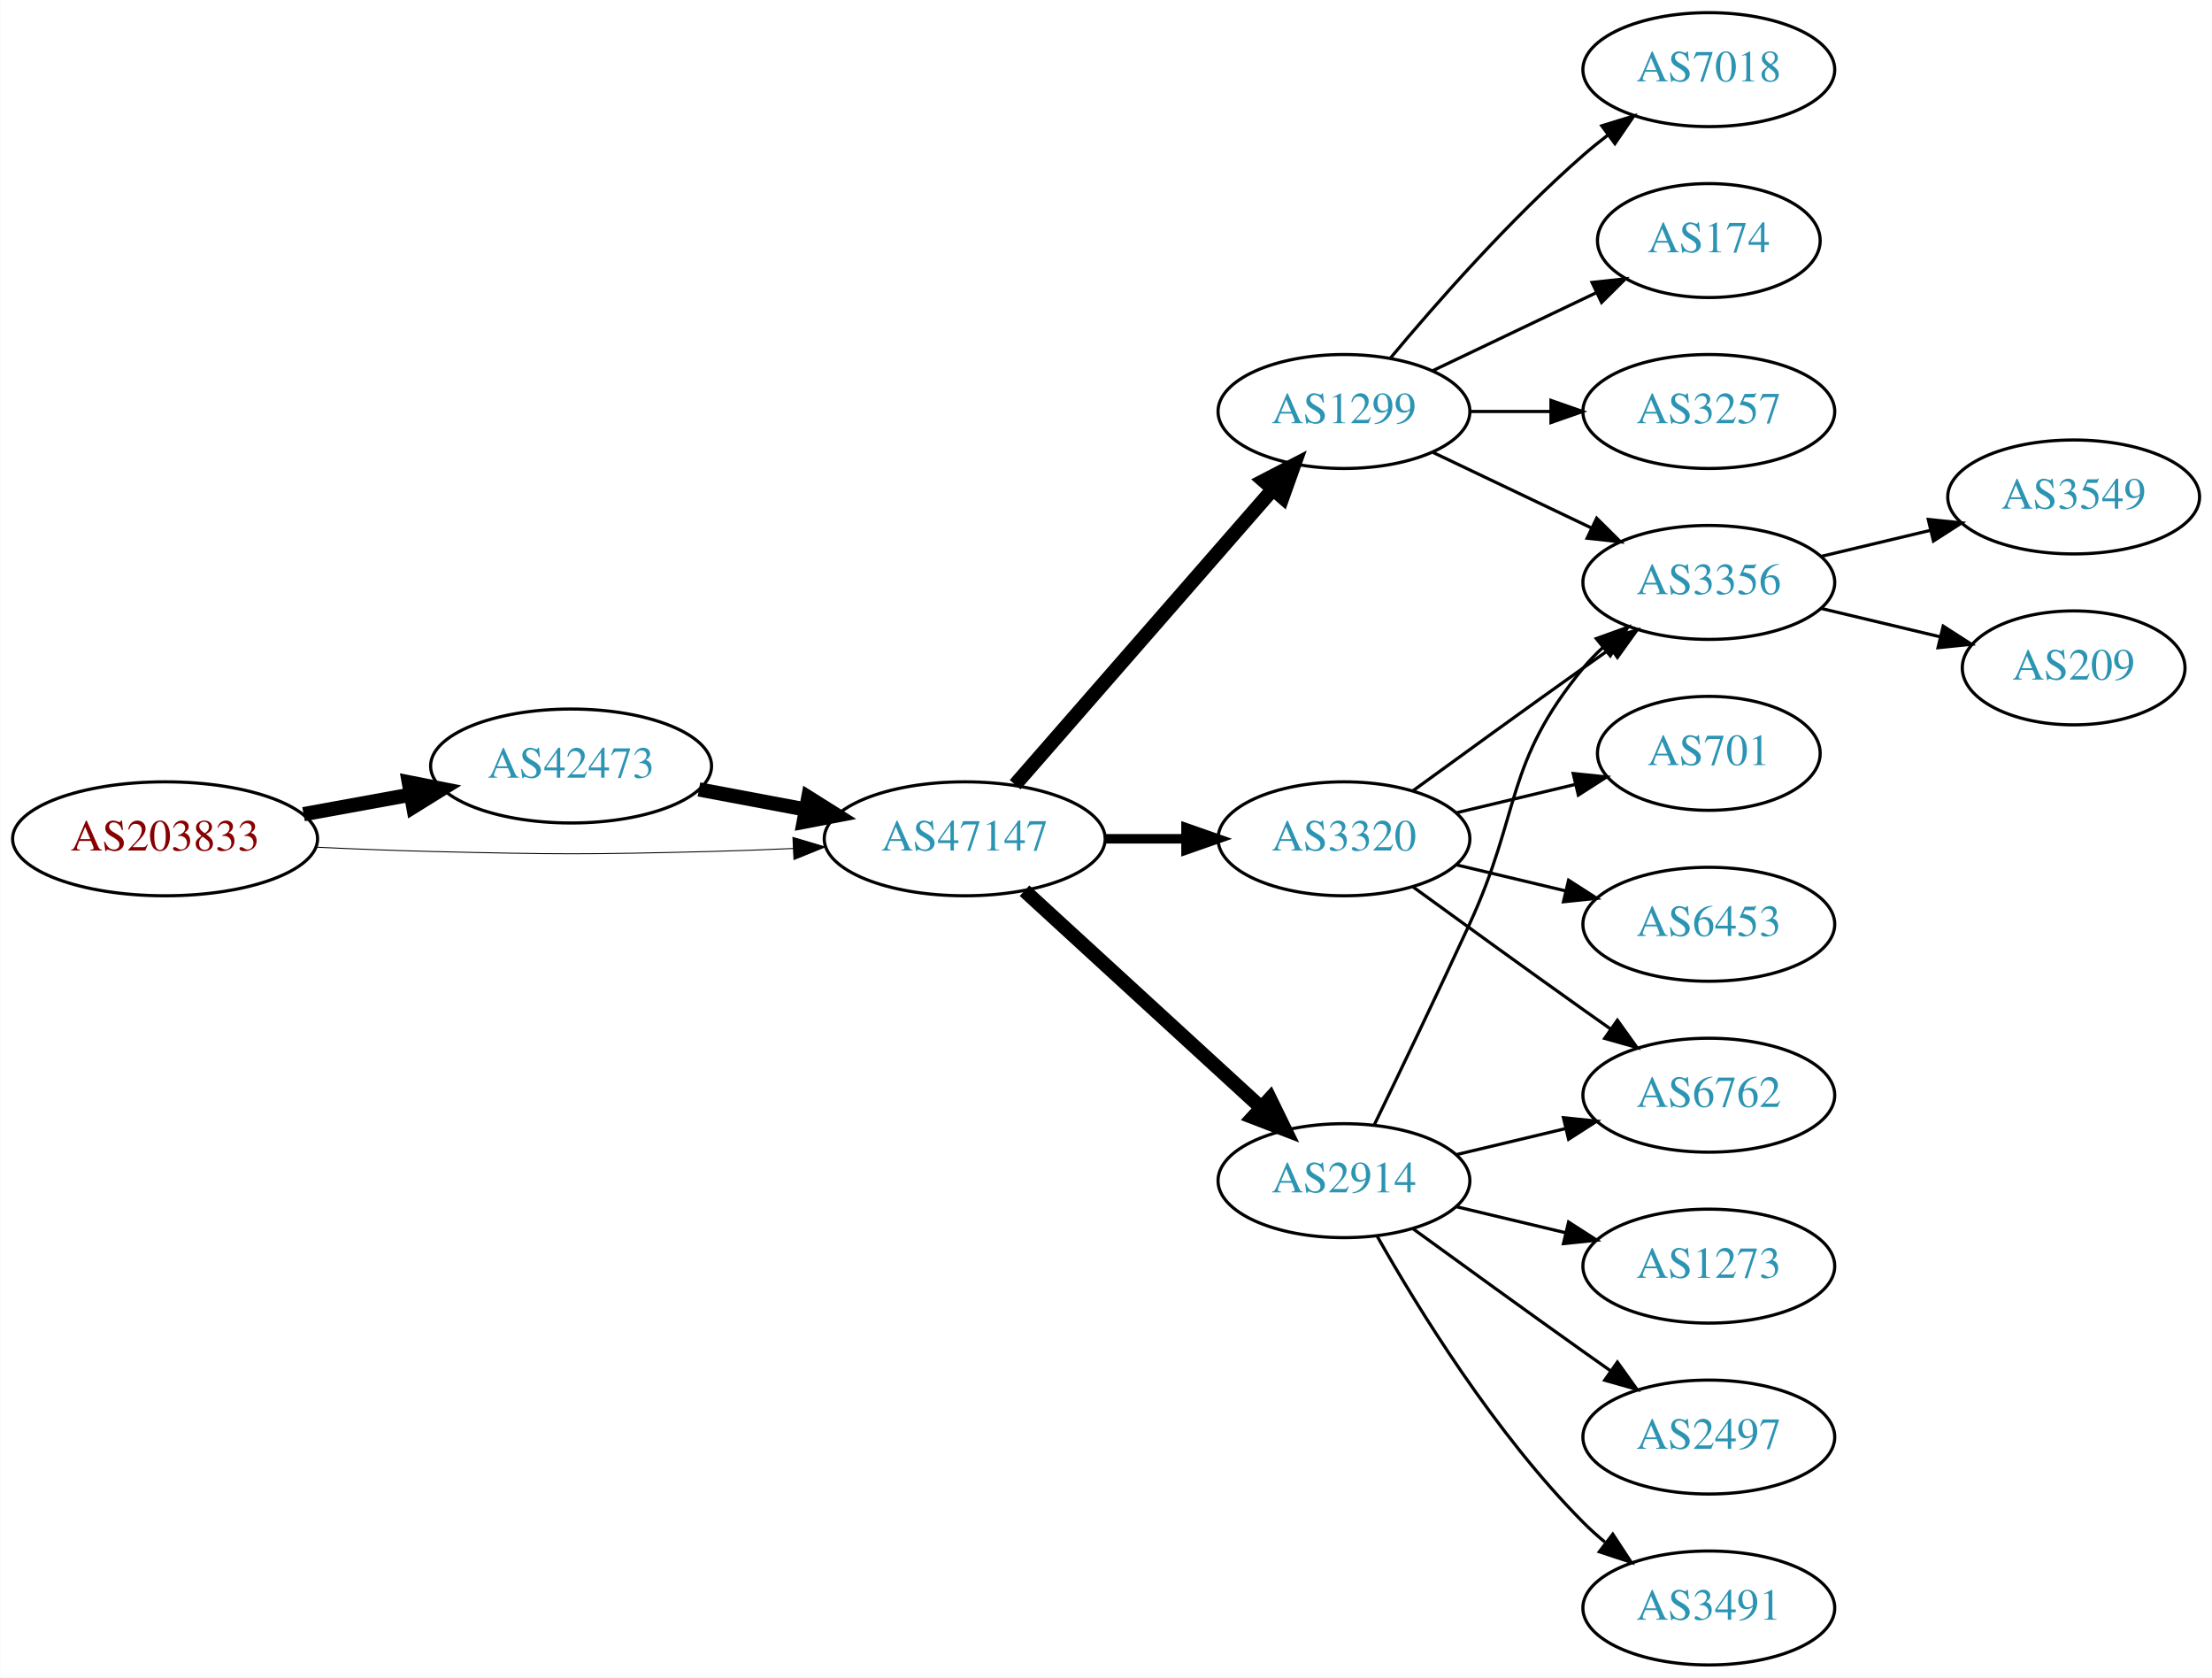
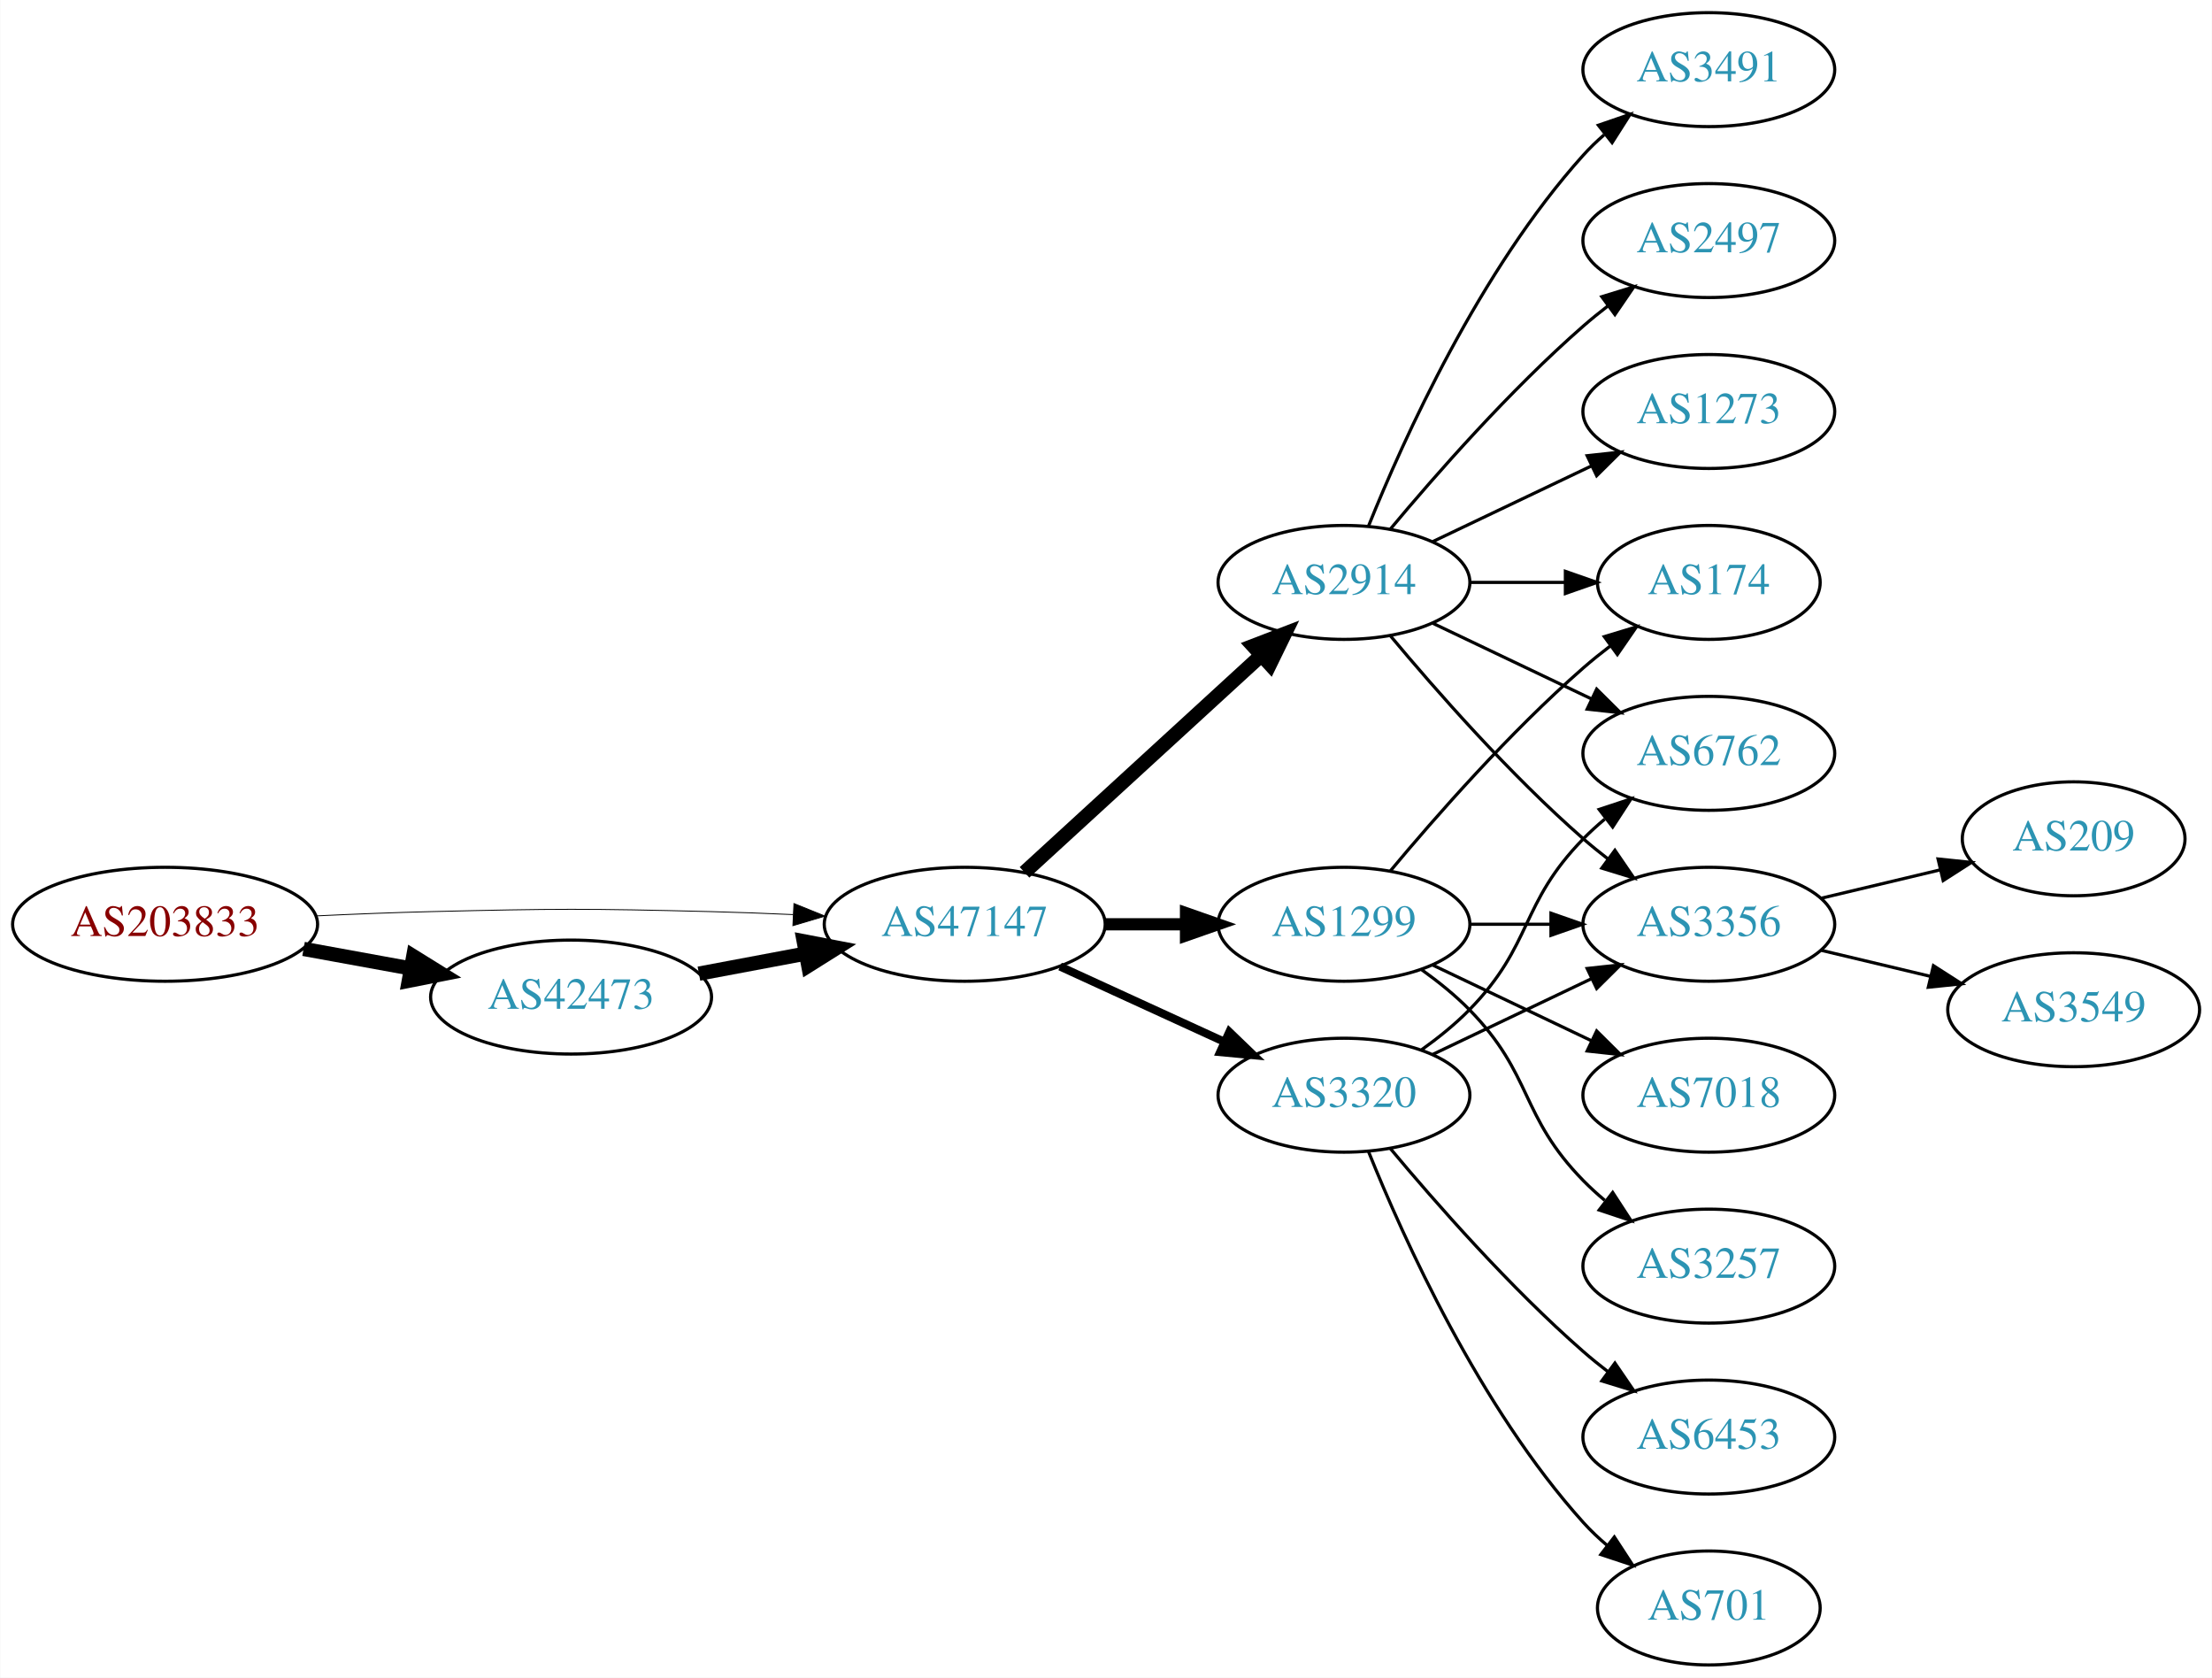
<svg xmlns="http://www.w3.org/2000/svg" xmlns:xlink="http://www.w3.org/1999/xlink" width="699pt" height="530pt" viewBox="0.00 0.00 698.85 530.00">
  <g id="graph0" class="graph" transform="scale(1 1) rotate(0) translate(4 526)">
    <polygon fill="white" stroke="none" points="-4,4 -4,-526 694.855,-526 694.855,4 -4,4" />
    <g id="node1" class="node">
      <g id="a_node1">
        <a xlink:href="/asn/203833" xlink:title="AS203833 ~ Austria [AT]">
-           <ellipse fill="#ffffff" stroke="black" cx="48.096" cy="-261" rx="48.192" ry="18" />
-           <text text-anchor="middle" x="48.096" y="-257.3" font-family="Times,serif" font-size="14.00" fill="#880000">AS203833</text>
+           <ellipse fill="#ffffff" stroke="black" cx="48.096" cy="-234" rx="48.192" ry="18" />
+           <text text-anchor="middle" x="48.096" y="-230.3" font-family="Times,serif" font-size="14.00" fill="#880000">AS203833</text>
        </a>
      </g>
    </g>
    <g id="node2" class="node">
      <g id="a_node2">
        <a xlink:href="/asn/42473" xlink:title="AS42473 ~ ANEXIA Internetdienstleistungs GmbH [AT]">
-           <ellipse fill="#ffffff" stroke="black" cx="176.388" cy="-284" rx="44.393" ry="18" />
-           <text text-anchor="middle" x="176.388" y="-280.3" font-family="Times,serif" font-size="14.00" fill="#2c94b3">AS42473</text>
+           <ellipse fill="#ffffff" stroke="black" cx="176.388" cy="-211" rx="44.393" ry="18" />
+           <text text-anchor="middle" x="176.388" y="-207.3" font-family="Times,serif" font-size="14.00" fill="#2c94b3">AS42473</text>
        </a>
      </g>
    </g>
    <g id="edge1" class="edge">
-       <path fill="none" stroke="black" stroke-width="4.5" d="M91.852,-268.787C102.7,-270.762 114.448,-272.902 125.611,-274.935" />
-       <polygon fill="black" stroke="black" stroke-width="4.5" points="125.112,-278.846 135.656,-276.764 126.523,-271.099 125.112,-278.846" />
+       <path fill="none" stroke="black" stroke-width="4.5" d="M91.852,-226.213C102.7,-224.238 114.448,-222.098 125.611,-220.065" />
+       <polygon fill="black" stroke="black" stroke-width="4.5" points="126.523,-223.901 135.656,-218.236 125.112,-216.154 126.523,-223.901" />
    </g>
    <g id="node3" class="node">
      <g id="a_node3">
        <a xlink:href="/asn/47147" xlink:title="AS47147 ~ ANEXIA Internetdienstleistungs GmbH [AT]">
-           <ellipse fill="#ffffff" stroke="black" cx="300.78" cy="-261" rx="44.393" ry="18" />
-           <text text-anchor="middle" x="300.78" y="-257.3" font-family="Times,serif" font-size="14.00" fill="#2c94b3">AS47147</text>
+           <ellipse fill="#ffffff" stroke="black" cx="300.78" cy="-234" rx="44.393" ry="18" />
+           <text text-anchor="middle" x="300.78" y="-230.3" font-family="Times,serif" font-size="14.00" fill="#2c94b3">AS47147</text>
        </a>
      </g>
    </g>
    <g id="edge2" class="edge">
-       <path fill="none" stroke="black" stroke-width="0.3" d="M96.103,-258.342C107.883,-257.785 120.496,-257.281 132.191,-257 171.466,-256.055 181.311,-256.009 220.584,-257 228.992,-257.212 237.897,-257.551 246.583,-257.944" />
-       <polygon fill="black" stroke="black" stroke-width="0.3" points="246.481,-261.443 256.637,-258.425 246.816,-254.451 246.481,-261.443" />
+       <path fill="none" stroke="black" stroke-width="0.281" d="M96.103,-236.658C107.883,-237.215 120.496,-237.719 132.191,-238 171.466,-238.945 181.311,-238.991 220.584,-238 228.992,-237.788 237.897,-237.449 246.583,-237.056" />
+       <polygon fill="black" stroke="black" stroke-width="0.281" points="246.816,-240.549 256.637,-236.575 246.481,-233.557 246.816,-240.549" />
    </g>
    <g id="edge3" class="edge">
-       <path fill="none" stroke="black" stroke-width="4.5" d="M216.787,-276.596C227.487,-274.585 239.211,-272.382 250.388,-270.282" />
-       <polygon fill="black" stroke="black" stroke-width="4.5" points="251.353,-274.107 260.454,-268.39 249.899,-266.367 251.353,-274.107" />
+       <path fill="none" stroke="black" stroke-width="4.5" d="M216.787,-218.404C227.487,-220.415 239.211,-222.618 250.388,-224.718" />
+       <polygon fill="black" stroke="black" stroke-width="4.5" points="249.899,-228.633 260.454,-226.61 251.353,-220.893 249.899,-228.633" />
    </g>
    <g id="node4" class="node">
      <g id="a_node4">
-         <a xlink:href="/asn/1299" xlink:title="AS1299 ~ Telia Carrier [EU]">
-           <ellipse fill="#ffffff" stroke="black" cx="420.622" cy="-396" rx="39.794" ry="18" />
-           <text text-anchor="middle" x="420.622" y="-392.3" font-family="Times,serif" font-size="14.00" fill="#2c94b3">AS1299</text>
+         <a xlink:href="/asn/2914" xlink:title="AS2914 ~ NTT America, Inc. [US]">
+           <ellipse fill="#ffffff" stroke="black" cx="420.622" cy="-342" rx="39.794" ry="18" />
+           <text text-anchor="middle" x="420.622" y="-338.3" font-family="Times,serif" font-size="14.00" fill="#2c94b3">AS2914</text>
        </a>
      </g>
    </g>
    <g id="edge4" class="edge">
-       <path fill="none" stroke="black" stroke-width="4.5" d="M316.705,-278.098C337.247,-301.631 374.366,-344.155 397.963,-371.187" />
-       <polygon fill="black" stroke="black" stroke-width="4.5" points="395.276,-374.097 404.819,-379.041 401.209,-368.918 395.276,-374.097" />
+       <path fill="none" stroke="black" stroke-width="4.5" d="M319.677,-250.403C339.606,-268.667 371.963,-298.322 394.44,-318.921" />
+       <polygon fill="black" stroke="black" stroke-width="4.5" points="391.91,-321.943 401.942,-325.797 397.23,-316.137 391.91,-321.943" />
    </g>
    <g id="node5" class="node">
      <g id="a_node5">
-         <a xlink:href="/asn/3320" xlink:title="AS3320 ~ DTAG [DE]">
-           <ellipse fill="#ffffff" stroke="black" cx="420.622" cy="-261" rx="39.794" ry="18" />
-           <text text-anchor="middle" x="420.622" y="-257.3" font-family="Times,serif" font-size="14.00" fill="#2c94b3">AS3320</text>
+         <a xlink:href="/asn/1299" xlink:title="AS1299 ~ Telia Carrier [EU]">
+           <ellipse fill="#ffffff" stroke="black" cx="420.622" cy="-234" rx="39.794" ry="18" />
+           <text text-anchor="middle" x="420.622" y="-230.3" font-family="Times,serif" font-size="14.00" fill="#2c94b3">AS1299</text>
        </a>
      </g>
    </g>
    <g id="edge5" class="edge">
-       <path fill="none" stroke="black" stroke-width="3" d="M344.991,-261C353.303,-261 362.066,-261 370.548,-261" />
-       <polygon fill="black" stroke="black" stroke-width="3" points="370.707,-264.5 380.707,-261 370.707,-257.5 370.707,-264.5" />
+       <path fill="none" stroke="black" stroke-width="3.857" d="M344.991,-234C353.303,-234 362.066,-234 370.548,-234" />
+       <polygon fill="black" stroke="black" stroke-width="3.857" points="370.707,-237.5 380.707,-234 370.707,-230.5 370.707,-237.5" />
    </g>
    <g id="node6" class="node">
      <g id="a_node6">
-         <a xlink:href="/asn/2914" xlink:title="AS2914 ~ NTT America, Inc. [US]">
-           <ellipse fill="#ffffff" stroke="black" cx="420.622" cy="-153" rx="39.794" ry="18" />
-           <text text-anchor="middle" x="420.622" y="-149.3" font-family="Times,serif" font-size="14.00" fill="#2c94b3">AS2914</text>
+         <a xlink:href="/asn/3320" xlink:title="AS3320 ~ DTAG [DE]">
+           <ellipse fill="#ffffff" stroke="black" cx="420.622" cy="-180" rx="39.794" ry="18" />
+           <text text-anchor="middle" x="420.622" y="-176.3" font-family="Times,serif" font-size="14.00" fill="#2c94b3">AS3320</text>
        </a>
      </g>
    </g>
    <g id="edge6" class="edge">
-       <path fill="none" stroke="black" stroke-width="4.5" d="M319.677,-244.597C339.606,-226.333 371.963,-196.678 394.44,-176.079" />
-       <polygon fill="black" stroke="black" stroke-width="4.5" points="397.23,-178.863 401.942,-169.203 391.91,-173.057 397.23,-178.863" />
+       <path fill="none" stroke="black" stroke-width="2.571" d="M330.909,-220.652C346.521,-213.498 365.918,-204.609 382.59,-196.97" />
+       <polygon fill="black" stroke="black" stroke-width="2.571" points="384.409,-199.986 392.042,-192.638 381.493,-193.622 384.409,-199.986" />
    </g>
    <g id="node7" class="node">
      <g id="a_node7">
-         <a xlink:href="/asn/3356" xlink:title="AS3356 ~ Level 3 Parent, LLC [US]">
-           <ellipse fill="#ffffff" stroke="black" cx="535.915" cy="-342" rx="39.794" ry="18" />
-           <text text-anchor="middle" x="535.915" y="-338.3" font-family="Times,serif" font-size="14.00" fill="#2c94b3">AS3356</text>
+         <a xlink:href="/asn/3491" xlink:title="AS3491 ~ PCCW Global, Inc. [US]">
+           <ellipse fill="#ffffff" stroke="black" cx="535.915" cy="-504" rx="39.794" ry="18" />
+           <text text-anchor="middle" x="535.915" y="-500.3" font-family="Times,serif" font-size="14.00" fill="#2c94b3">AS3491</text>
        </a>
      </g>
    </g>
    <g id="edge7" class="edge">
-       <path fill="none" stroke="black" d="M448.759,-383.066C463.753,-375.919 482.574,-366.948 498.797,-359.215" />
-       <polygon fill="black" stroke="black" points="500.479,-362.291 508,-354.829 497.467,-355.972 500.479,-362.291" />
+       <path fill="none" stroke="black" d="M428.37,-359.787C439.421,-387.243 463.474,-440.578 496.269,-477 498.271,-479.224 500.49,-481.363 502.822,-483.397" />
+       <polygon fill="black" stroke="black" points="501.021,-486.433 511.041,-489.873 505.353,-480.935 501.021,-486.433" />
    </g>
    <g id="node8" class="node">
      <g id="a_node8">
-         <a xlink:href="/asn/7018" xlink:title="AS7018 ~ AT&amp;T Services, Inc. [US]">
-           <ellipse fill="#ffffff" stroke="black" cx="535.915" cy="-504" rx="39.794" ry="18" />
-           <text text-anchor="middle" x="535.915" y="-500.3" font-family="Times,serif" font-size="14.00" fill="#2c94b3">AS7018</text>
+         <a xlink:href="/asn/6762" xlink:title="AS6762 ~ TELECOM ITALIA SPARKLE S.p.A. [IT]">
+           <ellipse fill="#ffffff" stroke="black" cx="535.915" cy="-288" rx="39.794" ry="18" />
+           <text text-anchor="middle" x="535.915" y="-284.3" font-family="Times,serif" font-size="14.00" fill="#2c94b3">AS6762</text>
        </a>
      </g>
    </g>
    <g id="edge8" class="edge">
-       <path fill="none" stroke="black" d="M435.252,-412.817C449.535,-429.929 473.081,-456.745 496.269,-477 498.734,-479.154 501.373,-481.294 504.07,-483.372" />
-       <polygon fill="black" stroke="black" points="502.095,-486.264 512.225,-489.37 506.244,-480.625 502.095,-486.264" />
+       <path fill="none" stroke="black" d="M448.759,-329.066C463.753,-321.919 482.574,-312.948 498.797,-305.215" />
+       <polygon fill="black" stroke="black" points="500.479,-308.291 508,-300.829 497.467,-301.972 500.479,-308.291" />
    </g>
    <g id="node9" class="node">
      <g id="a_node9">
-         <a xlink:href="/asn/174" xlink:title="AS174 ~ Cogent Communications [US]">
-           <ellipse fill="#ffffff" stroke="black" cx="535.915" cy="-450" rx="35.194" ry="18" />
-           <text text-anchor="middle" x="535.915" y="-446.3" font-family="Times,serif" font-size="14.00" fill="#2c94b3">AS174</text>
+         <a xlink:href="/asn/3356" xlink:title="AS3356 ~ Level 3 Parent, LLC [US]">
+           <ellipse fill="#ffffff" stroke="black" cx="535.915" cy="-234" rx="39.794" ry="18" />
+           <text text-anchor="middle" x="535.915" y="-230.3" font-family="Times,serif" font-size="14.00" fill="#2c94b3">AS3356</text>
        </a>
      </g>
    </g>
    <g id="edge9" class="edge">
-       <path fill="none" stroke="black" d="M448.759,-408.934C464.19,-416.29 483.676,-425.577 500.211,-433.459" />
-       <polygon fill="black" stroke="black" points="499.02,-436.768 509.553,-437.911 502.032,-430.449 499.02,-436.768" />
+       <path fill="none" stroke="black" d="M435.252,-325.183C449.535,-308.071 473.081,-281.255 496.269,-261 498.734,-258.846 501.373,-256.706 504.07,-254.628" />
+       <polygon fill="black" stroke="black" points="506.244,-257.375 512.225,-248.63 502.095,-251.736 506.244,-257.375" />
    </g>
    <g id="node10" class="node">
      <g id="a_node10">
-         <a xlink:href="/asn/3257" xlink:title="AS3257 ~ GTT [DE]">
+         <a xlink:href="/asn/174" xlink:title="AS174 ~ Cogent Communications [US]">
+           <ellipse fill="#ffffff" stroke="black" cx="535.915" cy="-342" rx="35.194" ry="18" />
+           <text text-anchor="middle" x="535.915" y="-338.3" font-family="Times,serif" font-size="14.00" fill="#2c94b3">AS174</text>
+         </a>
+       </g>
+     </g>
+     <g id="edge10" class="edge">
+       <path fill="none" stroke="black" d="M460.294,-342C470,-342 480.491,-342 490.453,-342" />
+       <polygon fill="black" stroke="black" points="490.59,-345.5 500.59,-342 490.59,-338.5 490.59,-345.5" />
+     </g>
+     <g id="node11" class="node">
+       <g id="a_node11">
+         <a xlink:href="/asn/2497" xlink:title="AS2497 ~ Internet Initiative Japan Inc. [JP]">
+           <ellipse fill="#ffffff" stroke="black" cx="535.915" cy="-450" rx="39.794" ry="18" />
+           <text text-anchor="middle" x="535.915" y="-446.3" font-family="Times,serif" font-size="14.00" fill="#2c94b3">AS2497</text>
+         </a>
+       </g>
+     </g>
+     <g id="edge11" class="edge">
+       <path fill="none" stroke="black" d="M435.252,-358.817C449.535,-375.929 473.081,-402.745 496.269,-423 498.734,-425.154 501.373,-427.294 504.07,-429.372" />
+       <polygon fill="black" stroke="black" points="502.095,-432.264 512.225,-435.37 506.244,-426.625 502.095,-432.264" />
+     </g>
+     <g id="node12" class="node">
+       <g id="a_node12">
+         <a xlink:href="/asn/1273" xlink:title="AS1273 ~ Vodafone Group PLC [EU]">
          <ellipse fill="#ffffff" stroke="black" cx="535.915" cy="-396" rx="39.794" ry="18" />
-           <text text-anchor="middle" x="535.915" y="-392.3" font-family="Times,serif" font-size="14.00" fill="#2c94b3">AS3257</text>
-         </a>
-       </g>
-     </g>
-     <g id="edge10" class="edge">
-       <path fill="none" stroke="black" d="M460.294,-396C468.497,-396 477.261,-396 485.794,-396" />
-       <polygon fill="black" stroke="black" points="486.033,-399.5 496.033,-396 486.033,-392.5 486.033,-399.5" />
-     </g>
-     <g id="edge16" class="edge">
-       <path fill="none" stroke="black" d="M442.471,-276.222C457.404,-287.091 478.018,-302.025 496.269,-315 499.089,-317.005 502.032,-319.085 504.98,-321.159" />
-       <polygon fill="black" stroke="black" points="503.008,-324.05 513.205,-326.926 507.026,-318.319 503.008,-324.05" />
+           <text text-anchor="middle" x="535.915" y="-392.3" font-family="Times,serif" font-size="14.00" fill="#2c94b3">AS1273</text>
+         </a>
+       </g>
+     </g>
+     <g id="edge12" class="edge">
+       <path fill="none" stroke="black" d="M448.759,-354.934C463.753,-362.081 482.574,-371.052 498.797,-378.785" />
+       <polygon fill="black" stroke="black" points="497.467,-382.028 508,-383.171 500.479,-375.709 497.467,-382.028" />
+     </g>
+     <g id="edge14" class="edge">
+       <path fill="none" stroke="black" d="M460.294,-234C468.497,-234 477.261,-234 485.794,-234" />
+       <polygon fill="black" stroke="black" points="486.033,-237.5 496.033,-234 486.033,-230.5 486.033,-237.5" />
+     </g>
+     <g id="edge15" class="edge">
+       <path fill="none" stroke="black" d="M435.252,-250.817C449.535,-267.929 473.081,-294.745 496.269,-315 498.939,-317.332 501.811,-319.648 504.742,-321.886" />
+       <polygon fill="black" stroke="black" points="502.892,-324.87 513.033,-327.939 507.019,-319.216 502.892,-324.87" />
    </g>
    <g id="node13" class="node">
      <g id="a_node13">
-         <a xlink:href="/asn/6453" xlink:title="AS6453 ~ TATA COMMUNICATIONS (AMERICA) INC [US]">
-           <ellipse fill="#ffffff" stroke="black" cx="535.915" cy="-234" rx="39.794" ry="18" />
-           <text text-anchor="middle" x="535.915" y="-230.3" font-family="Times,serif" font-size="14.00" fill="#2c94b3">AS6453</text>
+         <a xlink:href="/asn/7018" xlink:title="AS7018 ~ AT&amp;T Services, Inc. [US]">
+           <ellipse fill="#ffffff" stroke="black" cx="535.915" cy="-180" rx="39.794" ry="18" />
+           <text text-anchor="middle" x="535.915" y="-176.3" font-family="Times,serif" font-size="14.00" fill="#2c94b3">AS7018</text>
        </a>
      </g>
    </g>
    <g id="edge13" class="edge">
-       <path fill="none" stroke="black" d="M456.229,-252.752C467.101,-250.162 479.255,-247.265 490.698,-244.538" />
-       <polygon fill="black" stroke="black" points="491.604,-247.92 500.52,-242.197 489.981,-241.111 491.604,-247.92" />
+       <path fill="none" stroke="black" d="M448.759,-221.066C463.753,-213.919 482.574,-204.948 498.797,-197.215" />
+       <polygon fill="black" stroke="black" points="500.479,-200.291 508,-192.829 497.467,-193.972 500.479,-200.291" />
    </g>
    <g id="node14" class="node">
      <g id="a_node14">
+         <a xlink:href="/asn/3257" xlink:title="AS3257 ~ GTT [DE]">
+           <ellipse fill="#ffffff" stroke="black" cx="535.915" cy="-126" rx="39.794" ry="18" />
+           <text text-anchor="middle" x="535.915" y="-122.3" font-family="Times,serif" font-size="14.00" fill="#2c94b3">AS3257</text>
+         </a>
+       </g>
+     </g>
+     <g id="edge16" class="edge">
+       <path fill="none" stroke="black" d="M445.216,-219.611C450.472,-215.852 455.804,-211.563 460.269,-207 480.441,-186.383 476.096,-173.617 496.269,-153 498.362,-150.861 500.645,-148.782 503.022,-146.79" />
+       <polygon fill="black" stroke="black" points="505.54,-149.268 511.321,-140.389 501.265,-143.725 505.54,-149.268" />
+     </g>
+     <g id="edge19" class="edge">
+       <path fill="none" stroke="black" d="M445.216,-194.389C450.472,-198.148 455.804,-202.437 460.269,-207 480.441,-227.617 476.096,-240.383 496.269,-261 498.362,-263.139 500.645,-265.218 503.022,-267.21" />
+       <polygon fill="black" stroke="black" points="501.265,-270.275 511.321,-273.611 505.54,-264.732 501.265,-270.275" />
+     </g>
+     <g id="edge20" class="edge">
+       <path fill="none" stroke="black" d="M448.759,-192.934C463.753,-200.081 482.574,-209.052 498.797,-216.785" />
+       <polygon fill="black" stroke="black" points="497.467,-220.028 508,-221.171 500.479,-213.709 497.467,-220.028" />
+     </g>
+     <g id="node17" class="node">
+       <g id="a_node17">
+         <a xlink:href="/asn/6453" xlink:title="AS6453 ~ TATA COMMUNICATIONS (AMERICA) INC [US]">
+           <ellipse fill="#ffffff" stroke="black" cx="535.915" cy="-72" rx="39.794" ry="18" />
+           <text text-anchor="middle" x="535.915" y="-68.3" font-family="Times,serif" font-size="14.00" fill="#2c94b3">AS6453</text>
+         </a>
+       </g>
+     </g>
+     <g id="edge21" class="edge">
+       <path fill="none" stroke="black" d="M435.252,-163.183C449.535,-146.071 473.081,-119.255 496.269,-99 498.734,-96.846 501.373,-94.706 504.07,-92.628" />
+       <polygon fill="black" stroke="black" points="506.244,-95.375 512.225,-86.63 502.095,-89.736 506.244,-95.375" />
+     </g>
+     <g id="node18" class="node">
+       <g id="a_node18">
        <a xlink:href="/asn/701" xlink:title="AS701 ~ UUNET [US]">
-           <ellipse fill="#ffffff" stroke="black" cx="535.915" cy="-288" rx="35.194" ry="18" />
-           <text text-anchor="middle" x="535.915" y="-284.3" font-family="Times,serif" font-size="14.00" fill="#2c94b3">AS701</text>
-         </a>
-       </g>
-     </g>
-     <g id="edge14" class="edge">
-       <path fill="none" stroke="black" d="M456.229,-269.248C468.024,-272.058 481.329,-275.229 493.596,-278.153" />
-       <polygon fill="black" stroke="black" points="493.062,-281.624 503.601,-280.537 494.685,-274.814 493.062,-281.624" />
+           <ellipse fill="#ffffff" stroke="black" cx="535.915" cy="-18" rx="35.194" ry="18" />
+           <text text-anchor="middle" x="535.915" y="-14.3" font-family="Times,serif" font-size="14.00" fill="#2c94b3">AS701</text>
+         </a>
+       </g>
+     </g>
+     <g id="edge22" class="edge">
+       <path fill="none" stroke="black" d="M428.37,-162.213C439.421,-134.757 463.474,-81.422 496.269,-45 498.584,-42.428 501.189,-39.969 503.925,-37.657" />
+       <polygon fill="black" stroke="black" points="506.063,-40.428 511.848,-31.552 501.79,-34.883 506.063,-40.428" />
    </g>
    <g id="node15" class="node">
      <g id="a_node15">
-         <a xlink:href="/asn/6762" xlink:title="AS6762 ~ TELECOM ITALIA SPARKLE S.p.A. [IT]">
-           <ellipse fill="#ffffff" stroke="black" cx="535.915" cy="-180" rx="39.794" ry="18" />
-           <text text-anchor="middle" x="535.915" y="-176.3" font-family="Times,serif" font-size="14.00" fill="#2c94b3">AS6762</text>
-         </a>
-       </g>
-     </g>
-     <g id="edge15" class="edge">
-       <path fill="none" stroke="black" d="M442.471,-245.778C457.404,-234.909 478.018,-219.975 496.269,-207 499.089,-204.995 502.032,-202.915 504.98,-200.841" />
-       <polygon fill="black" stroke="black" points="507.026,-203.681 513.205,-195.074 503.008,-197.95 507.026,-203.681" />
-     </g>
-     <g id="edge19" class="edge">
-       <path fill="none" stroke="black" d="M430.204,-170.633C438.128,-186.998 450.164,-212.065 460.269,-234 476.752,-269.781 471.204,-284.606 496.269,-315 498.124,-317.25 500.211,-319.396 502.43,-321.424" />
-       <polygon fill="black" stroke="black" points="500.365,-324.256 510.334,-327.844 504.778,-318.823 500.365,-324.256" />
-     </g>
-     <g id="edge20" class="edge">
-       <path fill="none" stroke="black" d="M456.229,-161.248C467.101,-163.838 479.255,-166.735 490.698,-169.462" />
-       <polygon fill="black" stroke="black" points="489.981,-172.889 500.52,-171.803 491.604,-166.08 489.981,-172.889" />
+         <a xlink:href="/asn/209" xlink:title="AS209 ~ CenturyLink Communications, LLC [US]">
+           <ellipse fill="#ffffff" stroke="black" cx="651.208" cy="-261" rx="35.194" ry="18" />
+           <text text-anchor="middle" x="651.208" y="-257.3" font-family="Times,serif" font-size="14.00" fill="#2c94b3">AS209</text>
+         </a>
+       </g>
+     </g>
+     <g id="edge17" class="edge">
+       <path fill="none" stroke="black" d="M571.522,-242.248C583.317,-245.058 596.622,-248.229 608.889,-251.153" />
+       <polygon fill="black" stroke="black" points="608.355,-254.624 618.894,-253.537 609.978,-247.814 608.355,-254.624" />
    </g>
    <g id="node16" class="node">
      <g id="a_node16">
-         <a xlink:href="/asn/1273" xlink:title="AS1273 ~ Vodafone Group PLC [EU]">
-           <ellipse fill="#ffffff" stroke="black" cx="535.915" cy="-126" rx="39.794" ry="18" />
-           <text text-anchor="middle" x="535.915" y="-122.3" font-family="Times,serif" font-size="14.00" fill="#2c94b3">AS1273</text>
-         </a>
-       </g>
-     </g>
-     <g id="edge17" class="edge">
-       <path fill="none" stroke="black" d="M456.229,-144.752C467.101,-142.162 479.255,-139.265 490.698,-136.538" />
-       <polygon fill="black" stroke="black" points="491.604,-139.92 500.52,-134.197 489.981,-133.111 491.604,-139.92" />
-     </g>
-     <g id="node17" class="node">
-       <g id="a_node17">
-         <a xlink:href="/asn/2497" xlink:title="AS2497 ~ Internet Initiative Japan Inc. [JP]">
-           <ellipse fill="#ffffff" stroke="black" cx="535.915" cy="-72" rx="39.794" ry="18" />
-           <text text-anchor="middle" x="535.915" y="-68.3" font-family="Times,serif" font-size="14.00" fill="#2c94b3">AS2497</text>
+         <a xlink:href="/asn/3549" xlink:title="AS3549 ~ Level 3 Parent, LLC [US]">
+           <ellipse fill="#ffffff" stroke="black" cx="651.208" cy="-207" rx="39.794" ry="18" />
+           <text text-anchor="middle" x="651.208" y="-203.3" font-family="Times,serif" font-size="14.00" fill="#2c94b3">AS3549</text>
        </a>
      </g>
    </g>
    <g id="edge18" class="edge">
-       <path fill="none" stroke="black" d="M442.471,-137.778C457.404,-126.909 478.018,-111.975 496.269,-99 499.089,-96.995 502.032,-94.915 504.98,-92.841" />
-       <polygon fill="black" stroke="black" points="507.026,-95.681 513.205,-87.074 503.008,-89.95 507.026,-95.681" />
-     </g>
-     <g id="node18" class="node">
-       <g id="a_node18">
-         <a xlink:href="/asn/3491" xlink:title="AS3491 ~ PCCW Global, Inc. [US]">
-           <ellipse fill="#ffffff" stroke="black" cx="535.915" cy="-18" rx="39.794" ry="18" />
-           <text text-anchor="middle" x="535.915" y="-14.3" font-family="Times,serif" font-size="14.00" fill="#2c94b3">AS3491</text>
-         </a>
-       </g>
-     </g>
-     <g id="edge21" class="edge">
-       <path fill="none" stroke="black" d="M431.082,-135.51C443.864,-112.904 468.296,-73.114 496.269,-45 498.379,-42.879 500.676,-40.812 503.061,-38.829" />
-       <polygon fill="black" stroke="black" points="505.577,-41.31 511.376,-32.444 501.313,-35.758 505.577,-41.31" />
-     </g>
-     <g id="node11" class="node">
-       <g id="a_node11">
-         <a xlink:href="/asn/3549" xlink:title="AS3549 ~ Level 3 Parent, LLC [US]">
-           <ellipse fill="#ffffff" stroke="black" cx="651.208" cy="-369" rx="39.794" ry="18" />
-           <text text-anchor="middle" x="651.208" y="-365.3" font-family="Times,serif" font-size="14.00" fill="#2c94b3">AS3549</text>
-         </a>
-       </g>
-     </g>
-     <g id="edge11" class="edge">
-       <path fill="none" stroke="black" d="M571.522,-350.248C582.394,-352.838 594.548,-355.735 605.991,-358.462" />
-       <polygon fill="black" stroke="black" points="605.274,-361.889 615.813,-360.803 606.897,-355.08 605.274,-361.889" />
-     </g>
-     <g id="node12" class="node">
-       <g id="a_node12">
-         <a xlink:href="/asn/209" xlink:title="AS209 ~ CenturyLink Communications, LLC [US]">
-           <ellipse fill="#ffffff" stroke="black" cx="651.208" cy="-315" rx="35.194" ry="18" />
-           <text text-anchor="middle" x="651.208" y="-311.3" font-family="Times,serif" font-size="14.00" fill="#2c94b3">AS209</text>
-         </a>
-       </g>
-     </g>
-     <g id="edge12" class="edge">
-       <path fill="none" stroke="black" d="M571.522,-333.752C583.317,-330.942 596.622,-327.771 608.889,-324.847" />
-       <polygon fill="black" stroke="black" points="609.978,-328.186 618.894,-322.463 608.355,-321.376 609.978,-328.186" />
+       <path fill="none" stroke="black" d="M571.522,-225.752C582.394,-223.162 594.548,-220.265 605.991,-217.538" />
+       <polygon fill="black" stroke="black" points="606.897,-220.92 615.813,-215.197 605.274,-214.111 606.897,-220.92" />
    </g>
  </g>
</svg>
